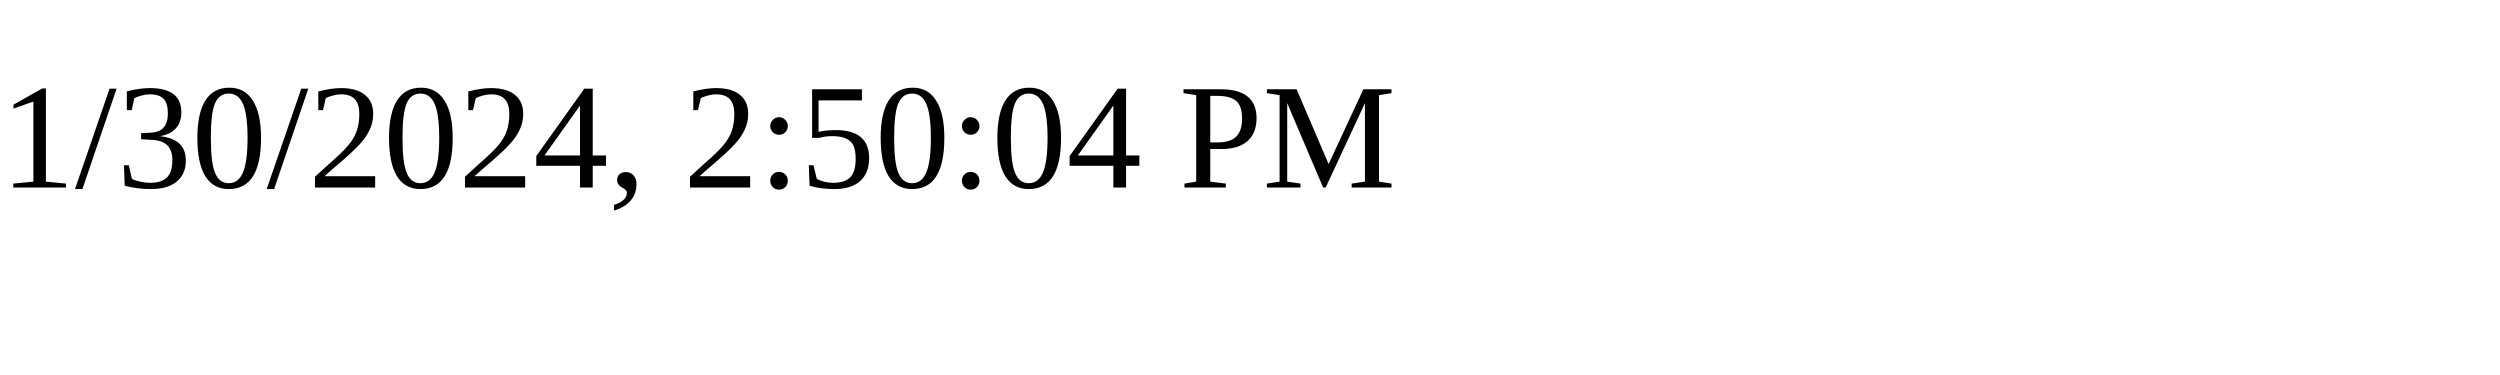
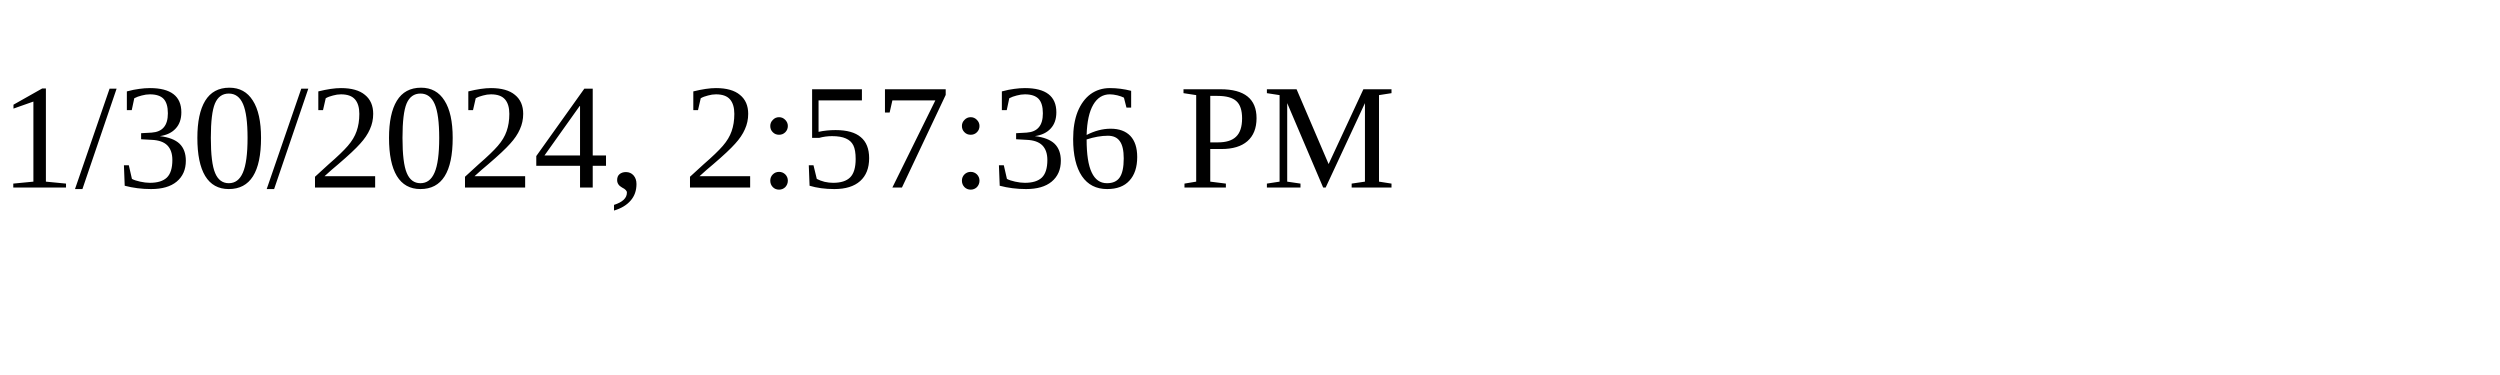
<svg xmlns="http://www.w3.org/2000/svg" height="30" width="200">
-   <text x="0" y="15">1/30/2024, 2:50:04 PM</text>
+   <text x="0" y="15">1/30/2024, 2:57:36 PM</text>
</svg>
